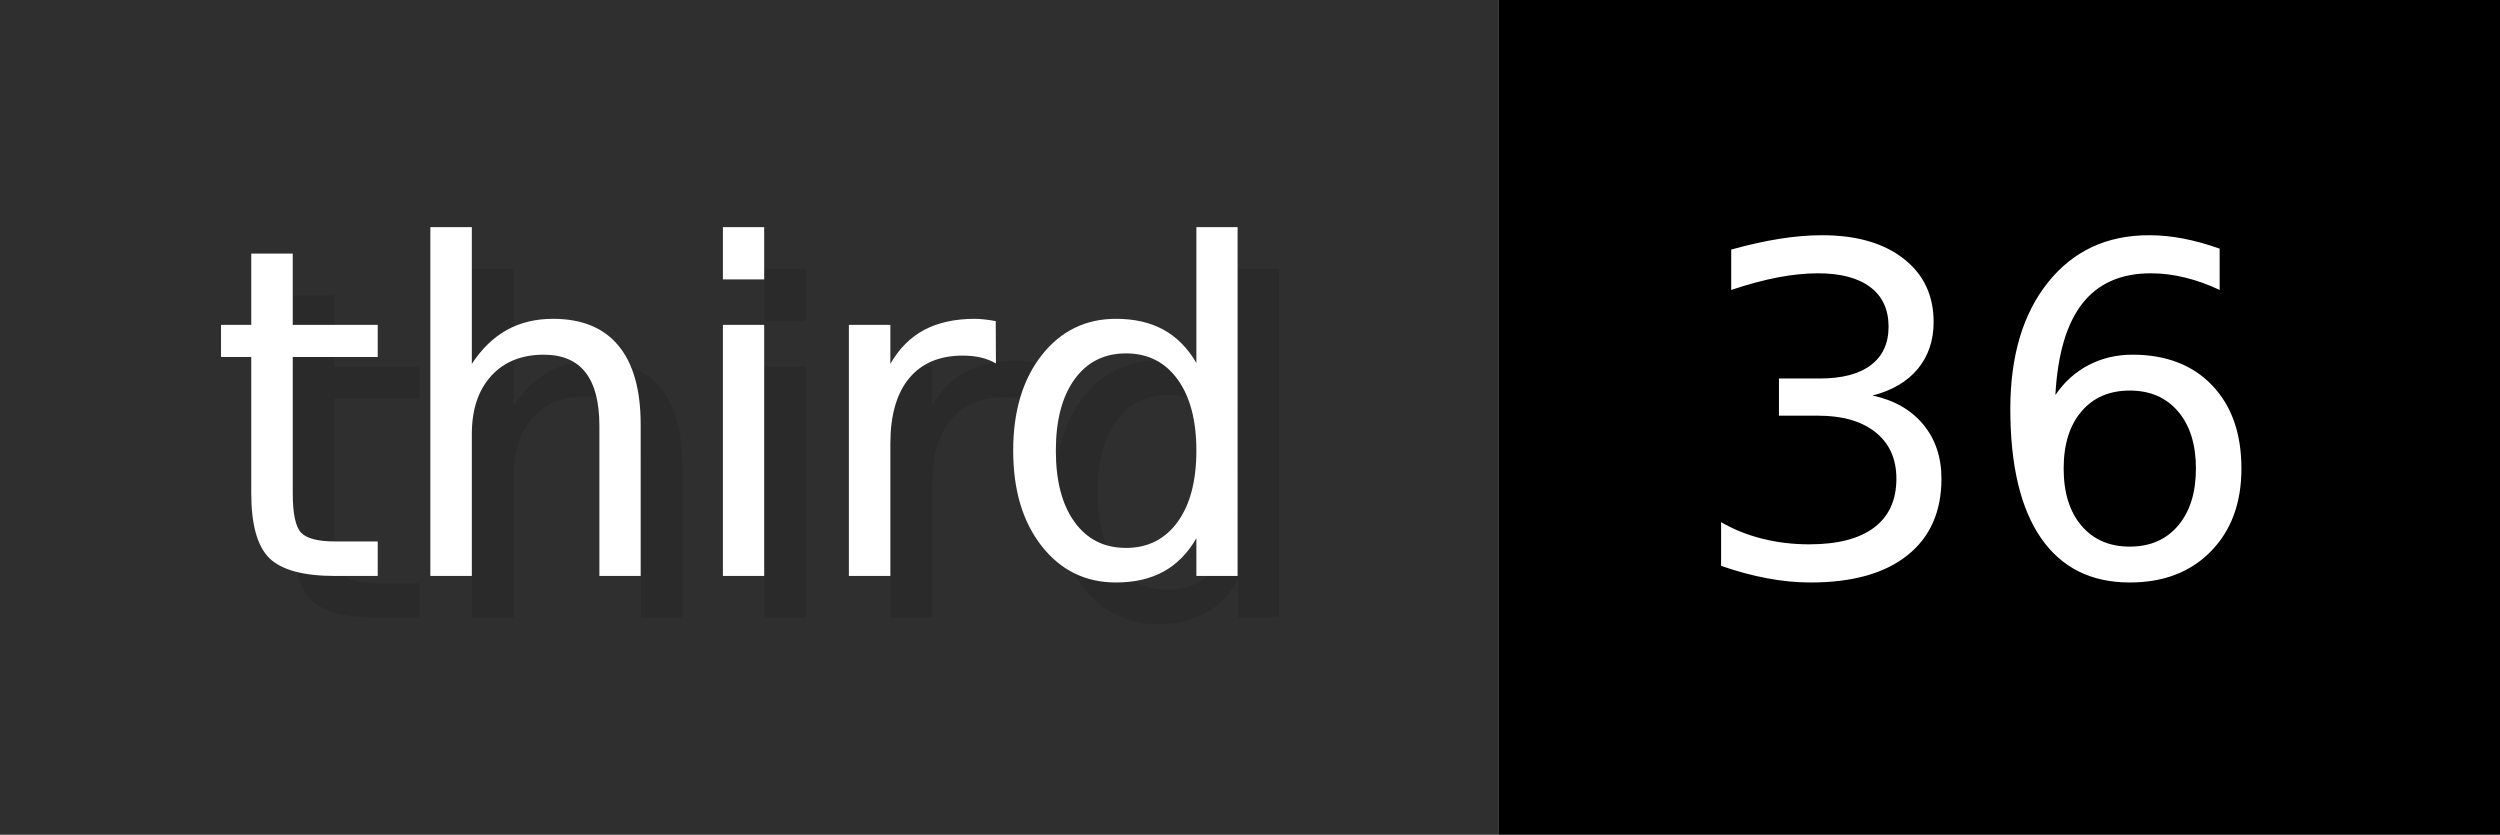
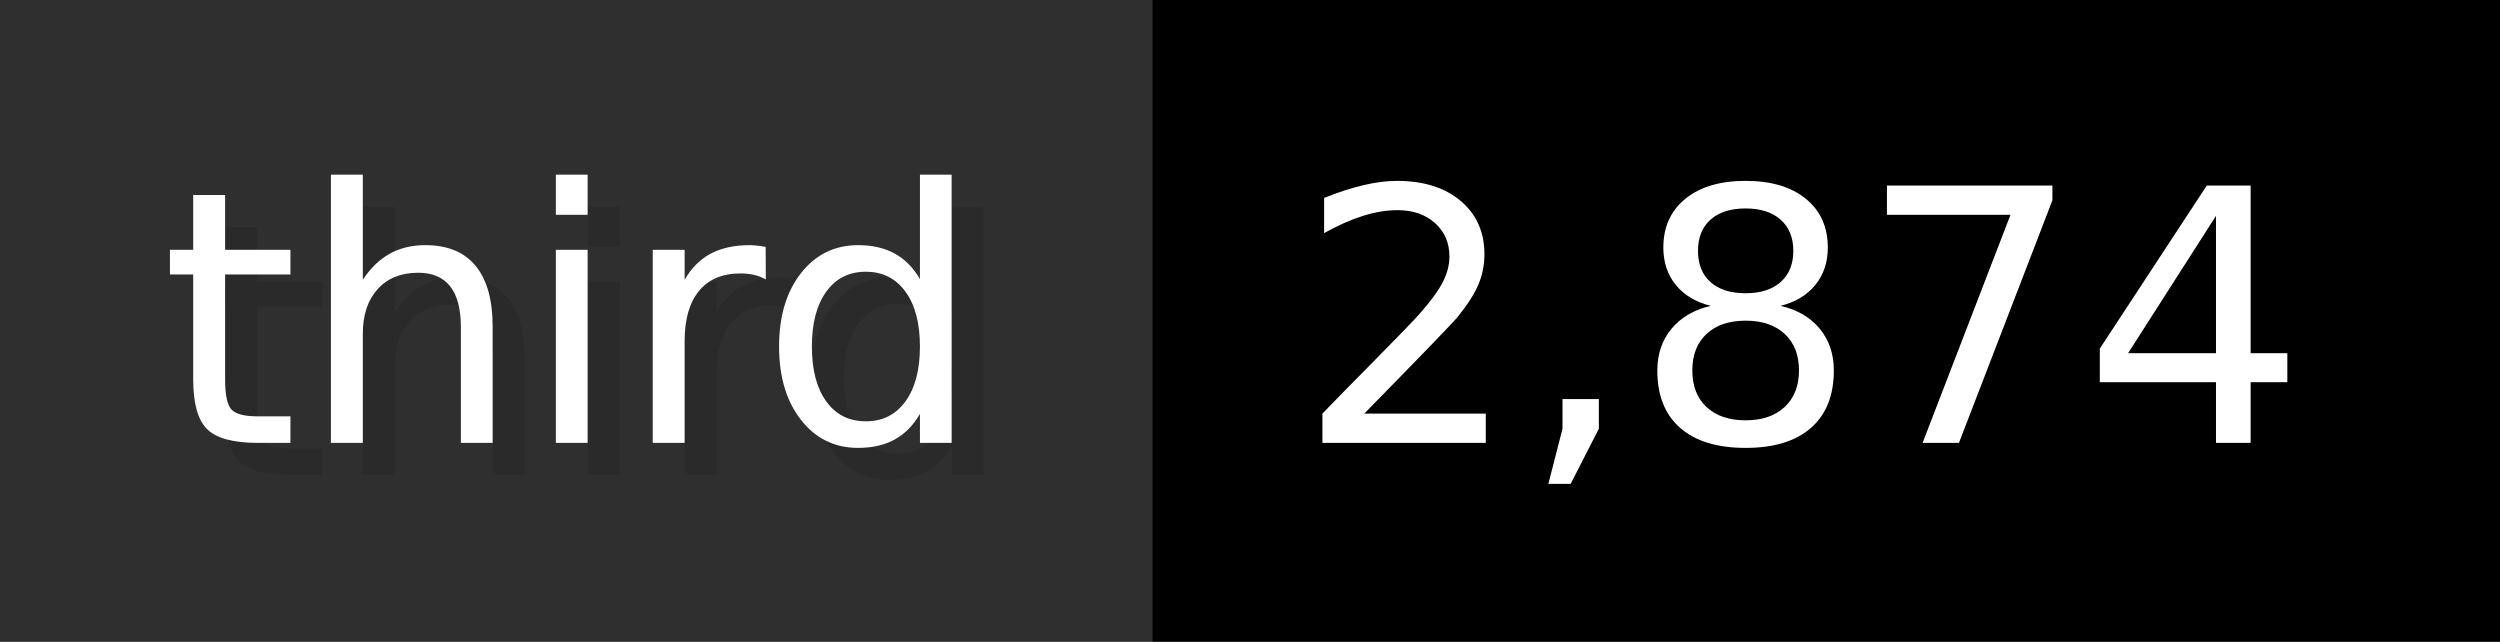
- <svg xmlns="http://www.w3.org/2000/svg" width="59.9" height="20" viewBox="0 0 599 200" role="img" aria-label="third: 36">
+ <svg xmlns="http://www.w3.org/2000/svg" width="77.9" height="20" viewBox="0 0 779 200" role="img" aria-label="third: 2,874">
  <g>
    <rect fill="#2F2F2F" width="359" height="200" />
-     <rect fill="#" x="359" width="240" height="200" />
+     <rect fill="#" x="359" width="420" height="200" />
  </g>
  <g aria-hidden="true" fill="#fff" text-anchor="start" font-family="Verdana,DejaVu Sans,sans-serif" font-size="110">
    <text x="60" y="148" textLength="259" fill="#000" opacity="0.1">third</text>
    <text x="50" y="138" textLength="259">third</text>
-     <text x="414" y="148" textLength="140" fill="#000" opacity="0.1">36</text>
-     <text x="404" y="138" textLength="140">36</text>
+     <text x="414" y="148" textLength="320" fill="#000" opacity="0.1">2,874</text>
+     <text x="404" y="138" textLength="320">2,874</text>
  </g>
</svg>
